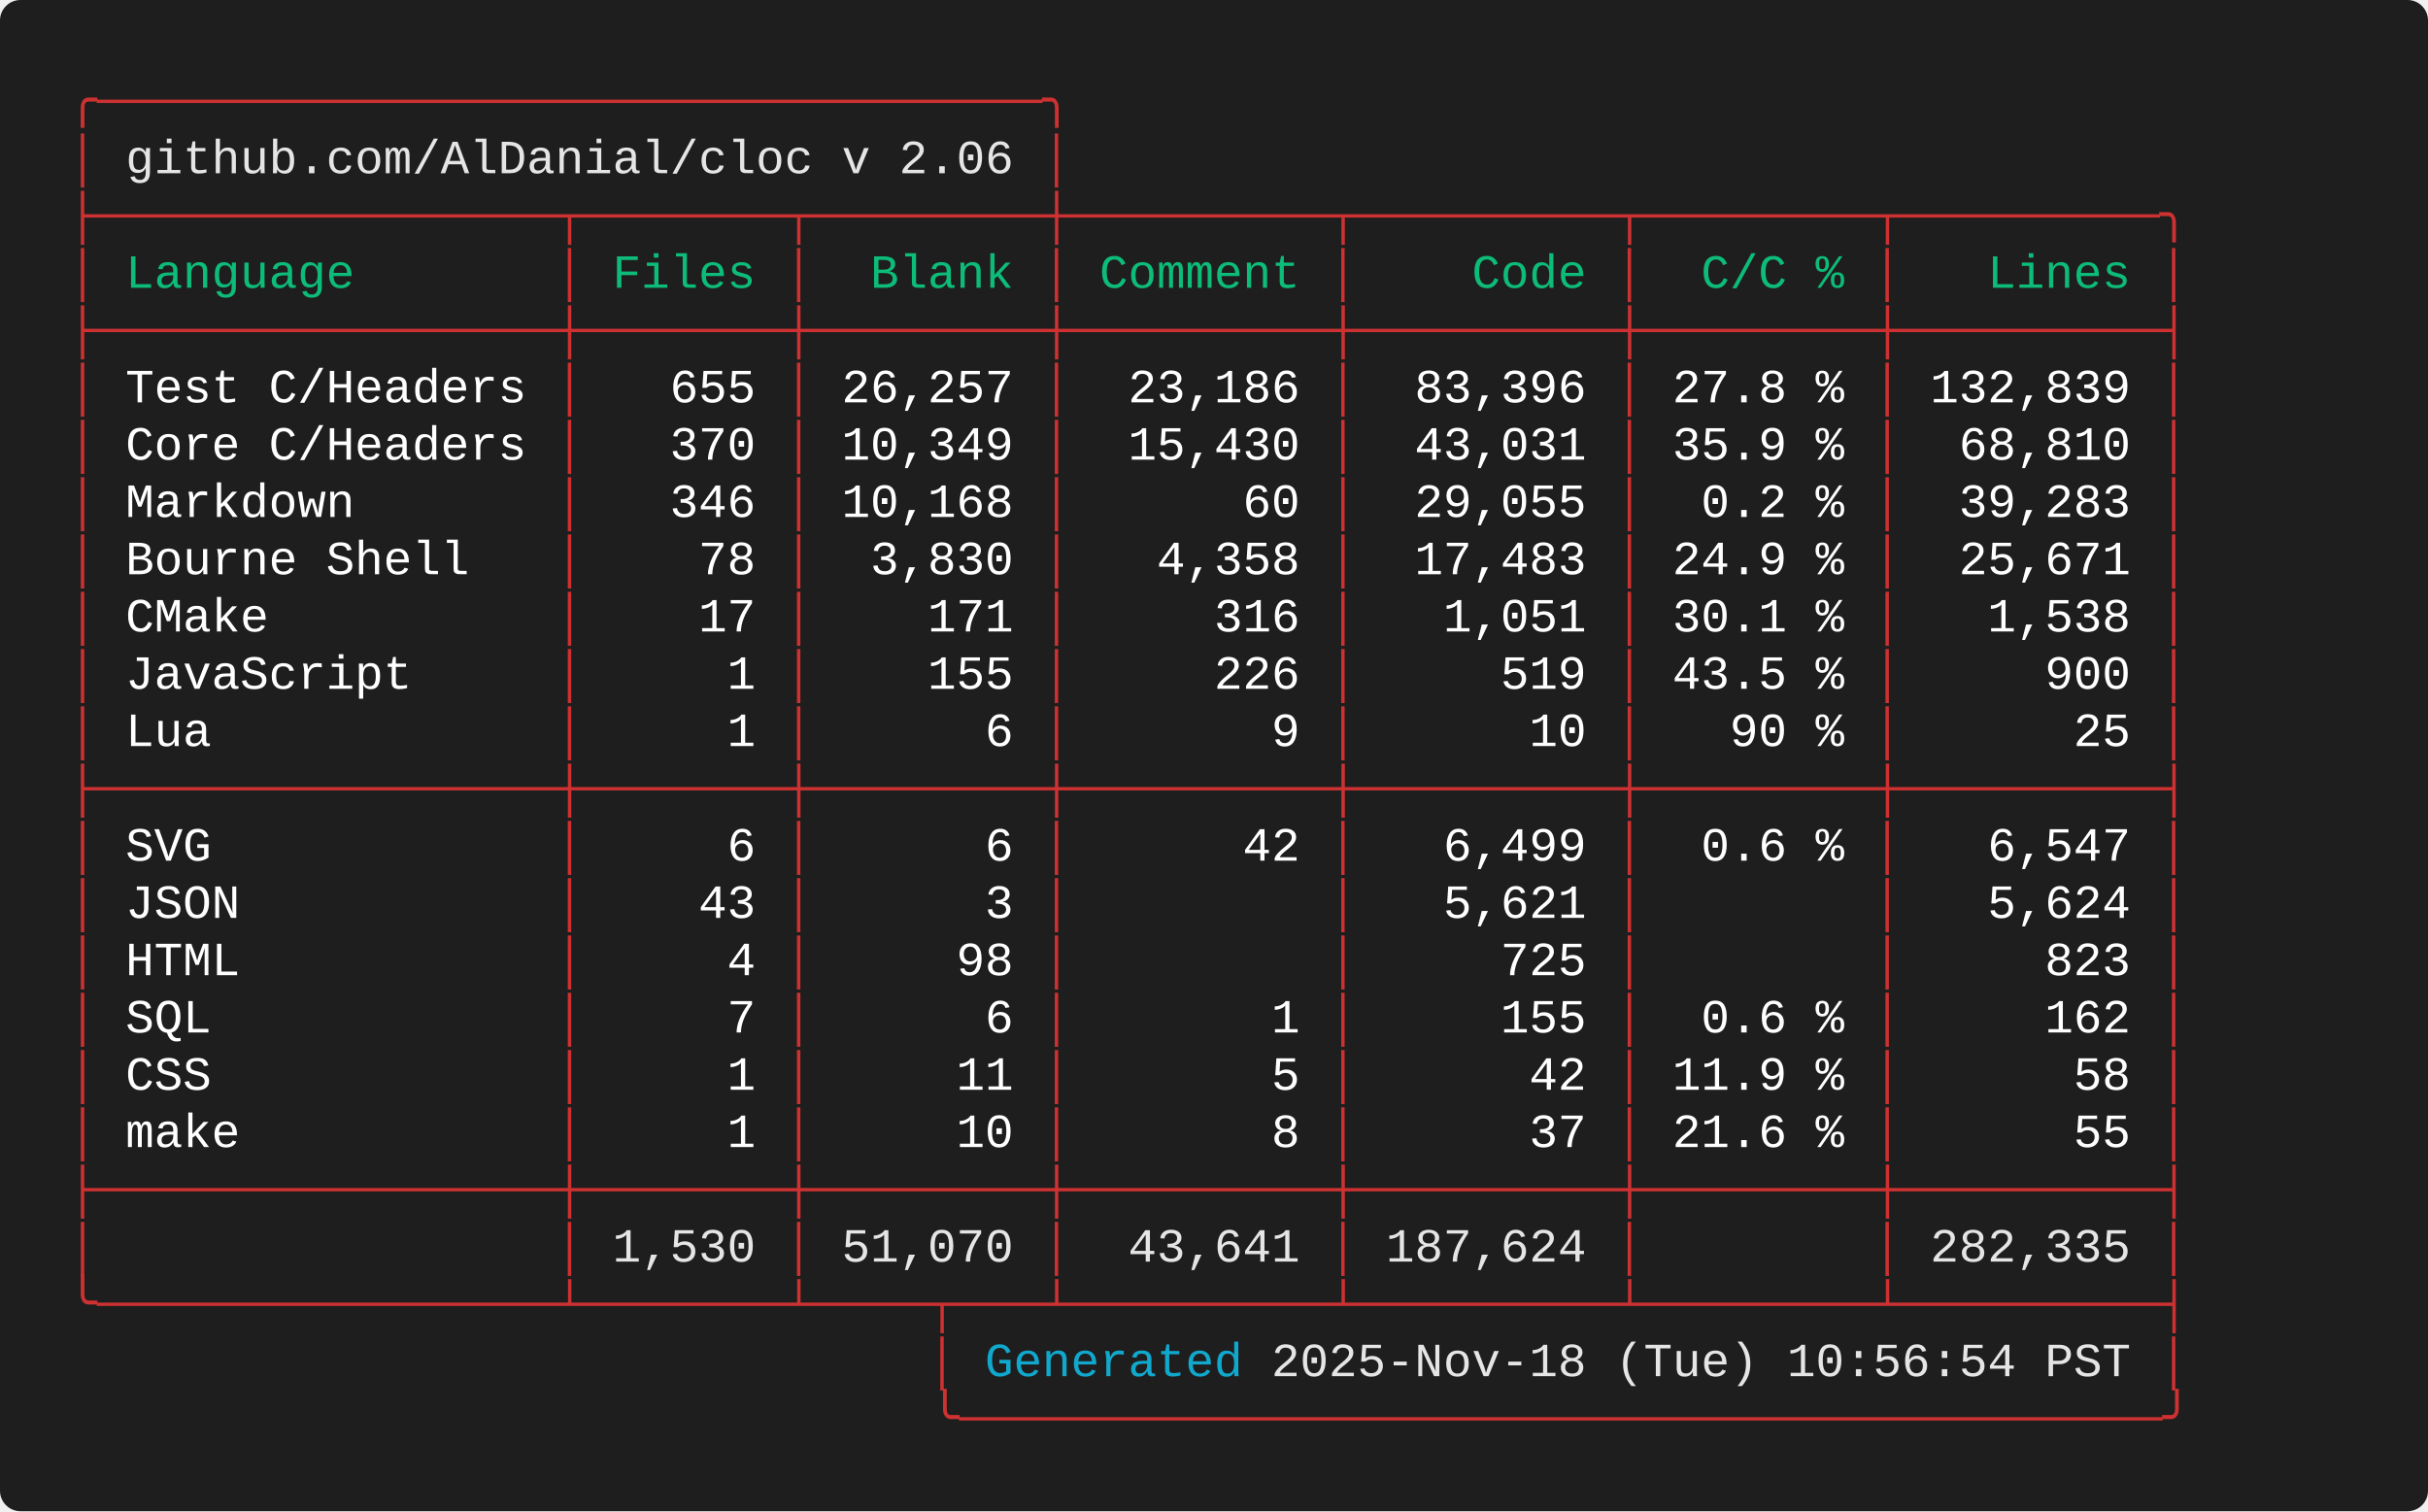
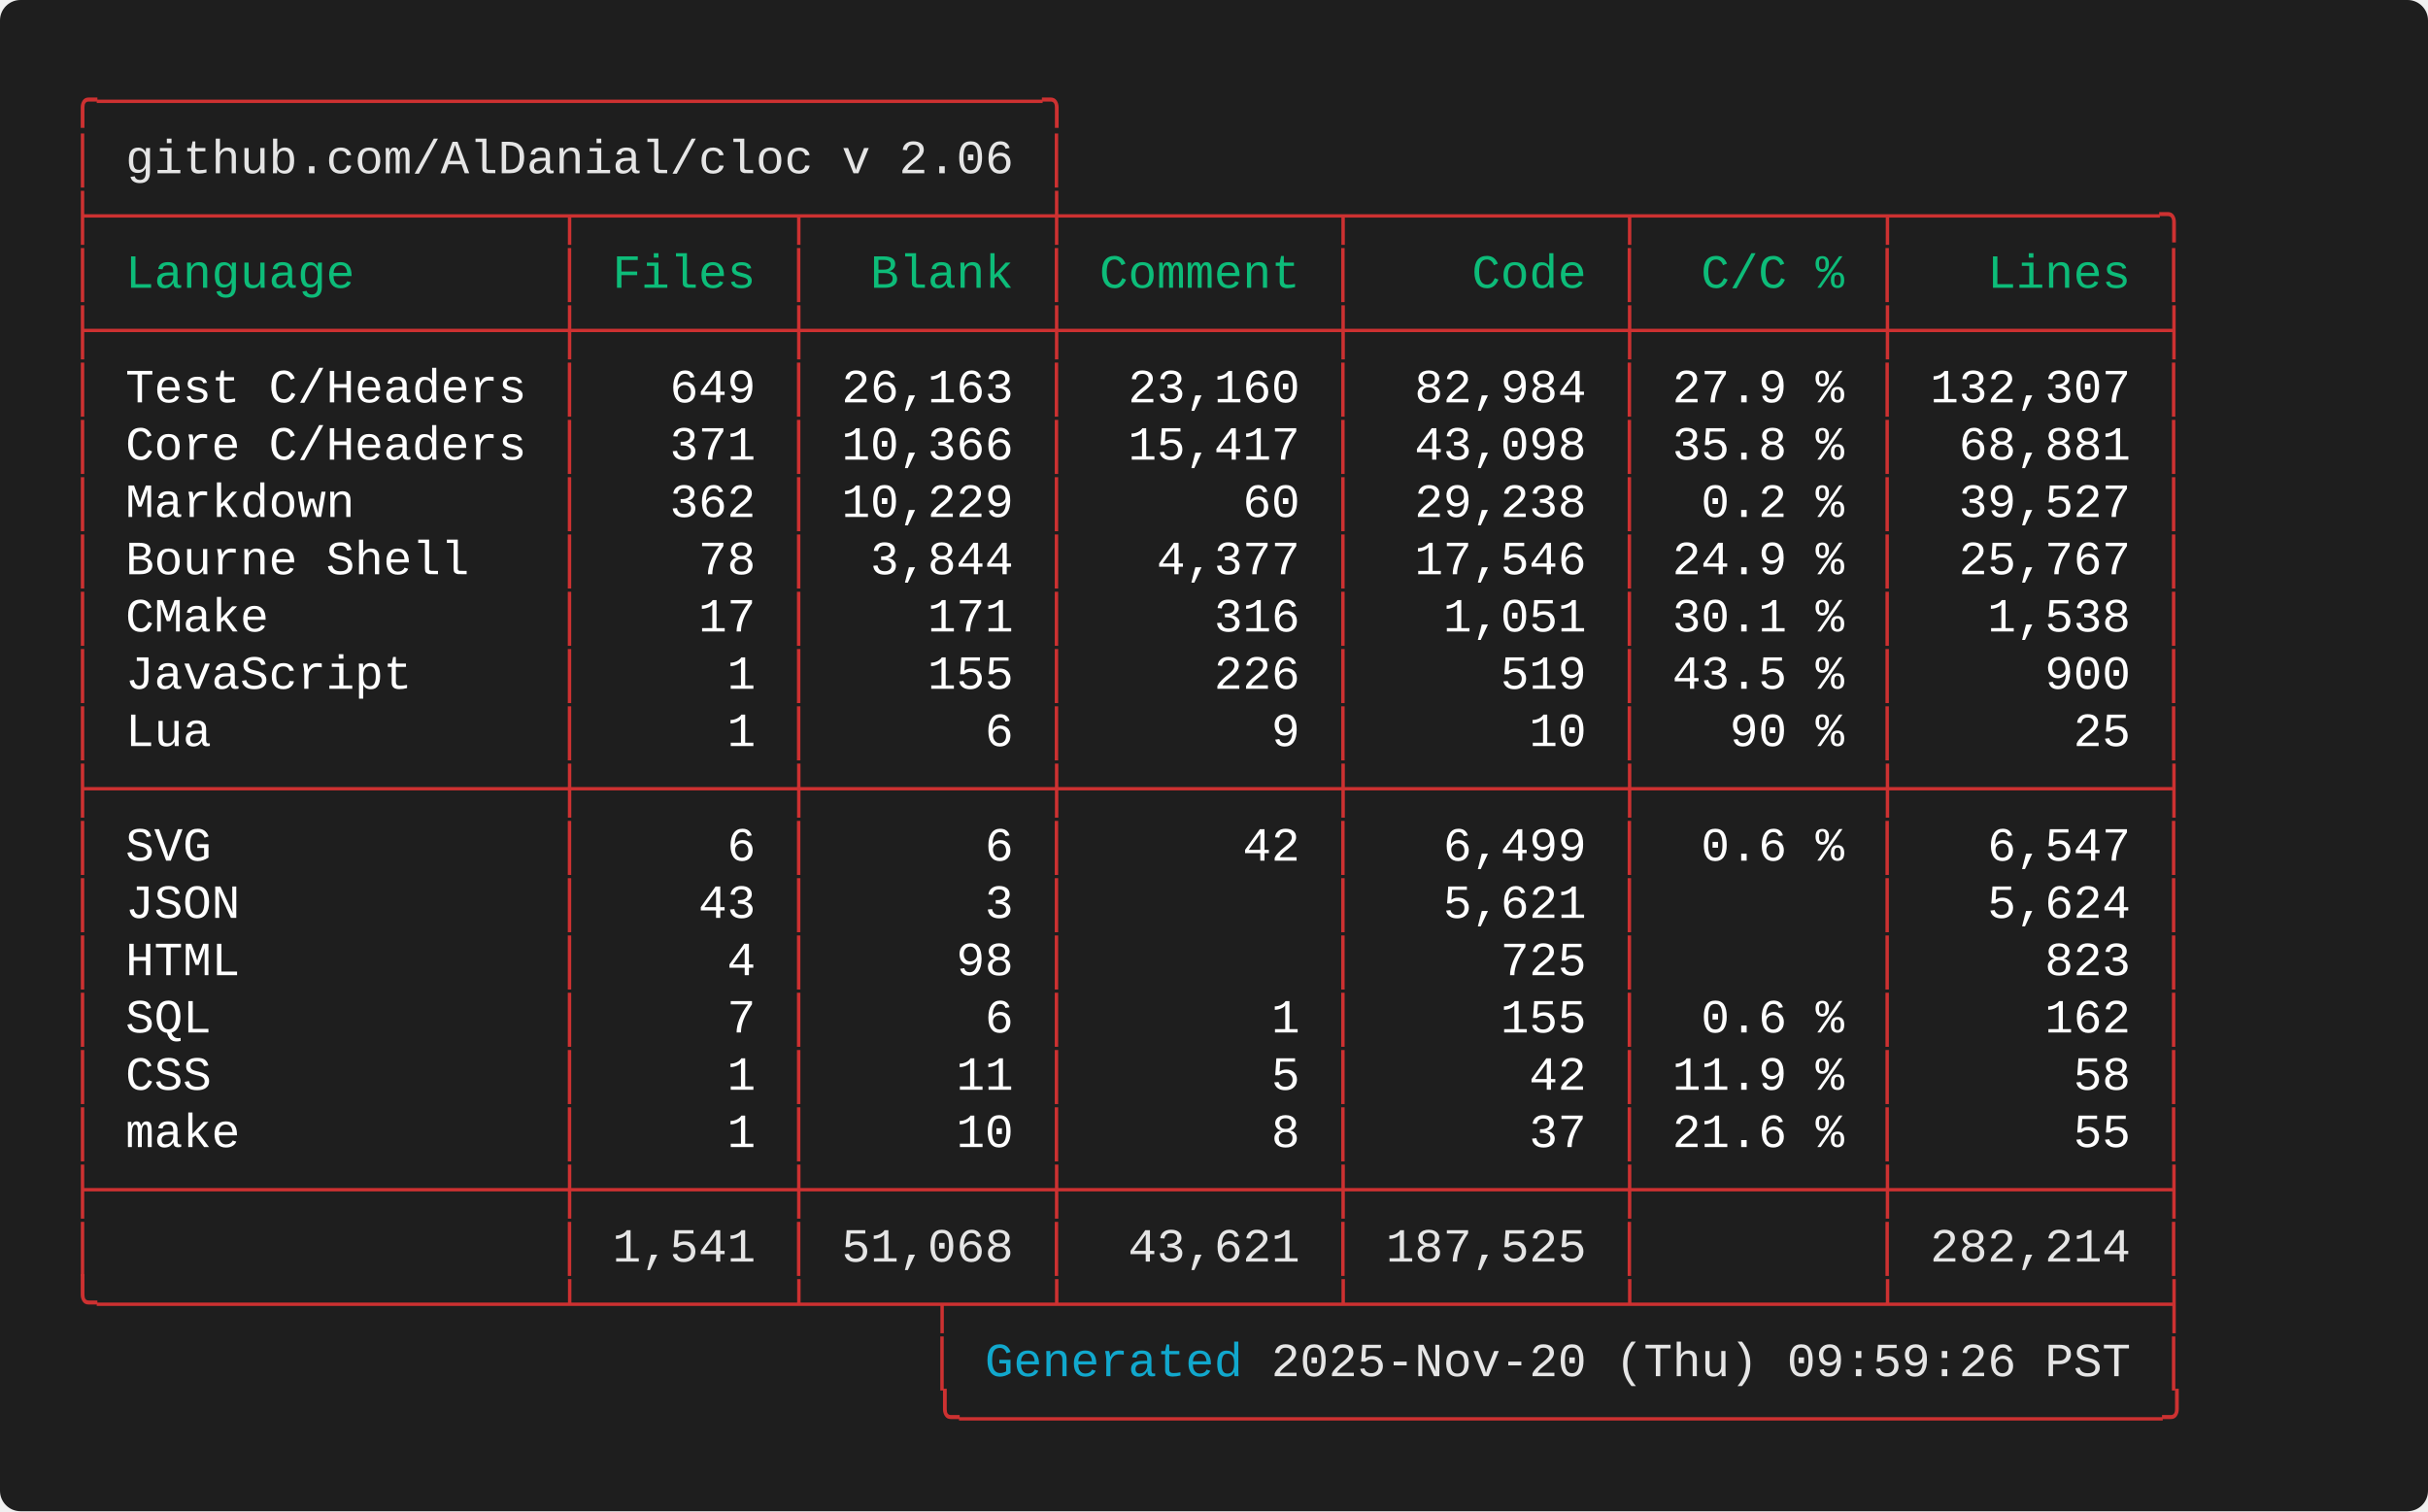
<svg xmlns="http://www.w3.org/2000/svg" width="712.00" height="443.20" viewBox="0 0 712.00 443.20">
  <defs>
    <style type="text/css">.terminal-text { font-family: 'Consolas', 'Consolas', 'Monaco', 'Courier New', monospace; }</style>
  </defs>
  <rect width="100%" height="100%" fill="#1e1e1e" rx="6" />
  <text x="20.00" y="34.00" font-size="14" class="terminal-text" xml:space="preserve" textLength="294.00" lengthAdjust="spacingAndGlyphs" fill="#cd3131">╭─────────────────────────────────╮</text>
  <text x="20.00" y="50.80" font-size="14" class="terminal-text" xml:space="preserve" textLength="16.80" lengthAdjust="spacingAndGlyphs" fill="#cd3131">│ </text>
  <text x="36.80" y="50.80" font-size="14" class="terminal-text" xml:space="preserve" textLength="260.40" lengthAdjust="spacingAndGlyphs" fill="#e5e5e5">github.com/AlDanial/cloc v 2.06</text>
  <text x="297.20" y="50.80" font-size="14" class="terminal-text" xml:space="preserve" textLength="8.40" lengthAdjust="spacingAndGlyphs" fill="#ffffff"> </text>
  <text x="305.60" y="50.80" font-size="14" class="terminal-text" xml:space="preserve" textLength="8.40" lengthAdjust="spacingAndGlyphs" fill="#cd3131">│</text>
  <text x="20.00" y="67.60" font-size="14" class="terminal-text" xml:space="preserve" textLength="621.60" lengthAdjust="spacingAndGlyphs" fill="#cd3131">├────────────────┬───────┬────────┼─────────┬─────────┬────────┬─────────╮</text>
  <text x="20.00" y="84.40" font-size="14" class="terminal-text" xml:space="preserve" textLength="8.40" lengthAdjust="spacingAndGlyphs" fill="#cd3131">│</text>
  <text x="28.40" y="84.40" font-size="14" class="terminal-text" xml:space="preserve" textLength="134.40" lengthAdjust="spacingAndGlyphs" fill="#0dbc79"> Language       </text>
  <text x="162.80" y="84.40" font-size="14" class="terminal-text" xml:space="preserve" textLength="8.40" lengthAdjust="spacingAndGlyphs" fill="#cd3131">│</text>
  <text x="171.20" y="84.40" font-size="14" class="terminal-text" xml:space="preserve" textLength="58.80" lengthAdjust="spacingAndGlyphs" fill="#0dbc79"> Files </text>
  <text x="230.00" y="84.40" font-size="14" class="terminal-text" xml:space="preserve" textLength="8.40" lengthAdjust="spacingAndGlyphs" fill="#cd3131">│</text>
  <text x="238.40" y="84.40" font-size="14" class="terminal-text" xml:space="preserve" textLength="67.20" lengthAdjust="spacingAndGlyphs" fill="#0dbc79">  Blank </text>
  <text x="305.60" y="84.40" font-size="14" class="terminal-text" xml:space="preserve" textLength="8.40" lengthAdjust="spacingAndGlyphs" fill="#cd3131">│</text>
  <text x="314.00" y="84.40" font-size="14" class="terminal-text" xml:space="preserve" textLength="75.60" lengthAdjust="spacingAndGlyphs" fill="#0dbc79"> Comment </text>
  <text x="389.60" y="84.40" font-size="14" class="terminal-text" xml:space="preserve" textLength="8.40" lengthAdjust="spacingAndGlyphs" fill="#cd3131">│</text>
  <text x="398.00" y="84.40" font-size="14" class="terminal-text" xml:space="preserve" textLength="75.60" lengthAdjust="spacingAndGlyphs" fill="#0dbc79">    Code </text>
  <text x="473.60" y="84.40" font-size="14" class="terminal-text" xml:space="preserve" textLength="8.40" lengthAdjust="spacingAndGlyphs" fill="#cd3131">│</text>
  <text x="482.00" y="84.40" font-size="14" class="terminal-text" xml:space="preserve" textLength="67.20" lengthAdjust="spacingAndGlyphs" fill="#0dbc79">  C/C % </text>
  <text x="549.20" y="84.40" font-size="14" class="terminal-text" xml:space="preserve" textLength="8.40" lengthAdjust="spacingAndGlyphs" fill="#cd3131">│</text>
  <text x="557.60" y="84.40" font-size="14" class="terminal-text" xml:space="preserve" textLength="75.60" lengthAdjust="spacingAndGlyphs" fill="#0dbc79">   Lines </text>
  <text x="633.20" y="84.40" font-size="14" class="terminal-text" xml:space="preserve" textLength="8.40" lengthAdjust="spacingAndGlyphs" fill="#cd3131">│</text>
  <text x="20.00" y="101.20" font-size="14" class="terminal-text" xml:space="preserve" textLength="621.60" lengthAdjust="spacingAndGlyphs" fill="#cd3131">├────────────────┼───────┼────────┼─────────┼─────────┼────────┼─────────┤</text>
  <text x="20.00" y="118.00" font-size="14" class="terminal-text" xml:space="preserve" textLength="8.40" lengthAdjust="spacingAndGlyphs" fill="#cd3131">│</text>
  <text x="28.40" y="118.00" font-size="14" class="terminal-text" xml:space="preserve" textLength="134.40" lengthAdjust="spacingAndGlyphs" fill="#ffffff"> Test C/Headers </text>
  <text x="162.80" y="118.00" font-size="14" class="terminal-text" xml:space="preserve" textLength="8.40" lengthAdjust="spacingAndGlyphs" fill="#cd3131">│</text>
-   <text x="171.20" y="118.00" font-size="14" class="terminal-text" xml:space="preserve" textLength="58.80" lengthAdjust="spacingAndGlyphs" fill="#ffffff">   655 </text>
+   <text x="171.20" y="118.00" font-size="14" class="terminal-text" xml:space="preserve" textLength="58.80" lengthAdjust="spacingAndGlyphs" fill="#ffffff">   649 </text>
  <text x="230.00" y="118.00" font-size="14" class="terminal-text" xml:space="preserve" textLength="8.40" lengthAdjust="spacingAndGlyphs" fill="#cd3131">│</text>
-   <text x="238.40" y="118.00" font-size="14" class="terminal-text" xml:space="preserve" textLength="67.20" lengthAdjust="spacingAndGlyphs" fill="#ffffff"> 26,257 </text>
+   <text x="238.40" y="118.00" font-size="14" class="terminal-text" xml:space="preserve" textLength="67.20" lengthAdjust="spacingAndGlyphs" fill="#ffffff"> 26,163 </text>
  <text x="305.60" y="118.00" font-size="14" class="terminal-text" xml:space="preserve" textLength="8.40" lengthAdjust="spacingAndGlyphs" fill="#cd3131">│</text>
-   <text x="314.00" y="118.00" font-size="14" class="terminal-text" xml:space="preserve" textLength="75.60" lengthAdjust="spacingAndGlyphs" fill="#ffffff">  23,186 </text>
+   <text x="314.00" y="118.00" font-size="14" class="terminal-text" xml:space="preserve" textLength="75.60" lengthAdjust="spacingAndGlyphs" fill="#ffffff">  23,160 </text>
  <text x="389.60" y="118.00" font-size="14" class="terminal-text" xml:space="preserve" textLength="8.40" lengthAdjust="spacingAndGlyphs" fill="#cd3131">│</text>
-   <text x="398.00" y="118.00" font-size="14" class="terminal-text" xml:space="preserve" textLength="75.60" lengthAdjust="spacingAndGlyphs" fill="#ffffff">  83,396 </text>
+   <text x="398.00" y="118.00" font-size="14" class="terminal-text" xml:space="preserve" textLength="75.60" lengthAdjust="spacingAndGlyphs" fill="#ffffff">  82,984 </text>
  <text x="473.60" y="118.00" font-size="14" class="terminal-text" xml:space="preserve" textLength="8.40" lengthAdjust="spacingAndGlyphs" fill="#cd3131">│</text>
-   <text x="482.00" y="118.00" font-size="14" class="terminal-text" xml:space="preserve" textLength="67.20" lengthAdjust="spacingAndGlyphs" fill="#ffffff"> 27.8 % </text>
+   <text x="482.00" y="118.00" font-size="14" class="terminal-text" xml:space="preserve" textLength="67.20" lengthAdjust="spacingAndGlyphs" fill="#ffffff"> 27.9 % </text>
  <text x="549.20" y="118.00" font-size="14" class="terminal-text" xml:space="preserve" textLength="8.40" lengthAdjust="spacingAndGlyphs" fill="#cd3131">│</text>
-   <text x="557.60" y="118.00" font-size="14" class="terminal-text" xml:space="preserve" textLength="75.60" lengthAdjust="spacingAndGlyphs" fill="#ffffff"> 132,839 </text>
+   <text x="557.60" y="118.00" font-size="14" class="terminal-text" xml:space="preserve" textLength="75.60" lengthAdjust="spacingAndGlyphs" fill="#ffffff"> 132,307 </text>
  <text x="633.20" y="118.00" font-size="14" class="terminal-text" xml:space="preserve" textLength="8.40" lengthAdjust="spacingAndGlyphs" fill="#cd3131">│</text>
  <text x="20.00" y="134.80" font-size="14" class="terminal-text" xml:space="preserve" textLength="8.40" lengthAdjust="spacingAndGlyphs" fill="#cd3131">│</text>
  <text x="28.40" y="134.80" font-size="14" class="terminal-text" xml:space="preserve" textLength="134.40" lengthAdjust="spacingAndGlyphs" fill="#ffffff"> Core C/Headers </text>
  <text x="162.80" y="134.80" font-size="14" class="terminal-text" xml:space="preserve" textLength="8.40" lengthAdjust="spacingAndGlyphs" fill="#cd3131">│</text>
-   <text x="171.20" y="134.80" font-size="14" class="terminal-text" xml:space="preserve" textLength="58.80" lengthAdjust="spacingAndGlyphs" fill="#ffffff">   370 </text>
+   <text x="171.20" y="134.80" font-size="14" class="terminal-text" xml:space="preserve" textLength="58.80" lengthAdjust="spacingAndGlyphs" fill="#ffffff">   371 </text>
  <text x="230.00" y="134.80" font-size="14" class="terminal-text" xml:space="preserve" textLength="8.40" lengthAdjust="spacingAndGlyphs" fill="#cd3131">│</text>
-   <text x="238.40" y="134.80" font-size="14" class="terminal-text" xml:space="preserve" textLength="67.20" lengthAdjust="spacingAndGlyphs" fill="#ffffff"> 10,349 </text>
+   <text x="238.40" y="134.80" font-size="14" class="terminal-text" xml:space="preserve" textLength="67.20" lengthAdjust="spacingAndGlyphs" fill="#ffffff"> 10,366 </text>
  <text x="305.60" y="134.80" font-size="14" class="terminal-text" xml:space="preserve" textLength="8.40" lengthAdjust="spacingAndGlyphs" fill="#cd3131">│</text>
-   <text x="314.00" y="134.80" font-size="14" class="terminal-text" xml:space="preserve" textLength="75.60" lengthAdjust="spacingAndGlyphs" fill="#ffffff">  15,430 </text>
+   <text x="314.00" y="134.80" font-size="14" class="terminal-text" xml:space="preserve" textLength="75.60" lengthAdjust="spacingAndGlyphs" fill="#ffffff">  15,417 </text>
  <text x="389.60" y="134.80" font-size="14" class="terminal-text" xml:space="preserve" textLength="8.40" lengthAdjust="spacingAndGlyphs" fill="#cd3131">│</text>
-   <text x="398.00" y="134.80" font-size="14" class="terminal-text" xml:space="preserve" textLength="75.60" lengthAdjust="spacingAndGlyphs" fill="#ffffff">  43,031 </text>
+   <text x="398.00" y="134.80" font-size="14" class="terminal-text" xml:space="preserve" textLength="75.60" lengthAdjust="spacingAndGlyphs" fill="#ffffff">  43,098 </text>
  <text x="473.60" y="134.80" font-size="14" class="terminal-text" xml:space="preserve" textLength="8.40" lengthAdjust="spacingAndGlyphs" fill="#cd3131">│</text>
-   <text x="482.00" y="134.80" font-size="14" class="terminal-text" xml:space="preserve" textLength="67.20" lengthAdjust="spacingAndGlyphs" fill="#ffffff"> 35.9 % </text>
+   <text x="482.00" y="134.80" font-size="14" class="terminal-text" xml:space="preserve" textLength="67.20" lengthAdjust="spacingAndGlyphs" fill="#ffffff"> 35.8 % </text>
  <text x="549.20" y="134.80" font-size="14" class="terminal-text" xml:space="preserve" textLength="8.40" lengthAdjust="spacingAndGlyphs" fill="#cd3131">│</text>
-   <text x="557.60" y="134.80" font-size="14" class="terminal-text" xml:space="preserve" textLength="75.60" lengthAdjust="spacingAndGlyphs" fill="#ffffff">  68,810 </text>
+   <text x="557.60" y="134.80" font-size="14" class="terminal-text" xml:space="preserve" textLength="75.60" lengthAdjust="spacingAndGlyphs" fill="#ffffff">  68,881 </text>
  <text x="633.20" y="134.80" font-size="14" class="terminal-text" xml:space="preserve" textLength="8.40" lengthAdjust="spacingAndGlyphs" fill="#cd3131">│</text>
  <text x="20.00" y="151.60" font-size="14" class="terminal-text" xml:space="preserve" textLength="8.40" lengthAdjust="spacingAndGlyphs" fill="#cd3131">│</text>
  <text x="28.40" y="151.60" font-size="14" class="terminal-text" xml:space="preserve" textLength="134.40" lengthAdjust="spacingAndGlyphs" fill="#ffffff"> Markdown       </text>
  <text x="162.80" y="151.60" font-size="14" class="terminal-text" xml:space="preserve" textLength="8.40" lengthAdjust="spacingAndGlyphs" fill="#cd3131">│</text>
-   <text x="171.20" y="151.60" font-size="14" class="terminal-text" xml:space="preserve" textLength="58.80" lengthAdjust="spacingAndGlyphs" fill="#ffffff">   346 </text>
+   <text x="171.20" y="151.60" font-size="14" class="terminal-text" xml:space="preserve" textLength="58.80" lengthAdjust="spacingAndGlyphs" fill="#ffffff">   362 </text>
  <text x="230.00" y="151.60" font-size="14" class="terminal-text" xml:space="preserve" textLength="8.40" lengthAdjust="spacingAndGlyphs" fill="#cd3131">│</text>
-   <text x="238.40" y="151.60" font-size="14" class="terminal-text" xml:space="preserve" textLength="67.20" lengthAdjust="spacingAndGlyphs" fill="#ffffff"> 10,168 </text>
+   <text x="238.40" y="151.60" font-size="14" class="terminal-text" xml:space="preserve" textLength="67.20" lengthAdjust="spacingAndGlyphs" fill="#ffffff"> 10,229 </text>
  <text x="305.60" y="151.60" font-size="14" class="terminal-text" xml:space="preserve" textLength="8.40" lengthAdjust="spacingAndGlyphs" fill="#cd3131">│</text>
  <text x="314.00" y="151.60" font-size="14" class="terminal-text" xml:space="preserve" textLength="75.60" lengthAdjust="spacingAndGlyphs" fill="#ffffff">      60 </text>
  <text x="389.60" y="151.60" font-size="14" class="terminal-text" xml:space="preserve" textLength="8.40" lengthAdjust="spacingAndGlyphs" fill="#cd3131">│</text>
-   <text x="398.00" y="151.60" font-size="14" class="terminal-text" xml:space="preserve" textLength="75.60" lengthAdjust="spacingAndGlyphs" fill="#ffffff">  29,055 </text>
+   <text x="398.00" y="151.60" font-size="14" class="terminal-text" xml:space="preserve" textLength="75.60" lengthAdjust="spacingAndGlyphs" fill="#ffffff">  29,238 </text>
  <text x="473.60" y="151.60" font-size="14" class="terminal-text" xml:space="preserve" textLength="8.40" lengthAdjust="spacingAndGlyphs" fill="#cd3131">│</text>
  <text x="482.00" y="151.60" font-size="14" class="terminal-text" xml:space="preserve" textLength="67.20" lengthAdjust="spacingAndGlyphs" fill="#ffffff">  0.2 % </text>
  <text x="549.20" y="151.60" font-size="14" class="terminal-text" xml:space="preserve" textLength="8.40" lengthAdjust="spacingAndGlyphs" fill="#cd3131">│</text>
-   <text x="557.60" y="151.60" font-size="14" class="terminal-text" xml:space="preserve" textLength="75.60" lengthAdjust="spacingAndGlyphs" fill="#ffffff">  39,283 </text>
+   <text x="557.60" y="151.60" font-size="14" class="terminal-text" xml:space="preserve" textLength="75.60" lengthAdjust="spacingAndGlyphs" fill="#ffffff">  39,527 </text>
  <text x="633.20" y="151.60" font-size="14" class="terminal-text" xml:space="preserve" textLength="8.40" lengthAdjust="spacingAndGlyphs" fill="#cd3131">│</text>
  <text x="20.00" y="168.40" font-size="14" class="terminal-text" xml:space="preserve" textLength="8.40" lengthAdjust="spacingAndGlyphs" fill="#cd3131">│</text>
  <text x="28.40" y="168.40" font-size="14" class="terminal-text" xml:space="preserve" textLength="134.40" lengthAdjust="spacingAndGlyphs" fill="#ffffff"> Bourne Shell   </text>
  <text x="162.80" y="168.40" font-size="14" class="terminal-text" xml:space="preserve" textLength="8.40" lengthAdjust="spacingAndGlyphs" fill="#cd3131">│</text>
  <text x="171.20" y="168.40" font-size="14" class="terminal-text" xml:space="preserve" textLength="58.80" lengthAdjust="spacingAndGlyphs" fill="#ffffff">    78 </text>
  <text x="230.00" y="168.40" font-size="14" class="terminal-text" xml:space="preserve" textLength="8.40" lengthAdjust="spacingAndGlyphs" fill="#cd3131">│</text>
-   <text x="238.40" y="168.40" font-size="14" class="terminal-text" xml:space="preserve" textLength="67.20" lengthAdjust="spacingAndGlyphs" fill="#ffffff">  3,830 </text>
+   <text x="238.40" y="168.40" font-size="14" class="terminal-text" xml:space="preserve" textLength="67.20" lengthAdjust="spacingAndGlyphs" fill="#ffffff">  3,844 </text>
  <text x="305.60" y="168.40" font-size="14" class="terminal-text" xml:space="preserve" textLength="8.40" lengthAdjust="spacingAndGlyphs" fill="#cd3131">│</text>
-   <text x="314.00" y="168.40" font-size="14" class="terminal-text" xml:space="preserve" textLength="75.60" lengthAdjust="spacingAndGlyphs" fill="#ffffff">   4,358 </text>
+   <text x="314.00" y="168.40" font-size="14" class="terminal-text" xml:space="preserve" textLength="75.60" lengthAdjust="spacingAndGlyphs" fill="#ffffff">   4,377 </text>
  <text x="389.60" y="168.40" font-size="14" class="terminal-text" xml:space="preserve" textLength="8.40" lengthAdjust="spacingAndGlyphs" fill="#cd3131">│</text>
-   <text x="398.00" y="168.40" font-size="14" class="terminal-text" xml:space="preserve" textLength="75.60" lengthAdjust="spacingAndGlyphs" fill="#ffffff">  17,483 </text>
+   <text x="398.00" y="168.40" font-size="14" class="terminal-text" xml:space="preserve" textLength="75.60" lengthAdjust="spacingAndGlyphs" fill="#ffffff">  17,546 </text>
  <text x="473.60" y="168.40" font-size="14" class="terminal-text" xml:space="preserve" textLength="8.40" lengthAdjust="spacingAndGlyphs" fill="#cd3131">│</text>
  <text x="482.00" y="168.40" font-size="14" class="terminal-text" xml:space="preserve" textLength="67.20" lengthAdjust="spacingAndGlyphs" fill="#ffffff"> 24.9 % </text>
  <text x="549.20" y="168.40" font-size="14" class="terminal-text" xml:space="preserve" textLength="8.40" lengthAdjust="spacingAndGlyphs" fill="#cd3131">│</text>
-   <text x="557.60" y="168.40" font-size="14" class="terminal-text" xml:space="preserve" textLength="75.60" lengthAdjust="spacingAndGlyphs" fill="#ffffff">  25,671 </text>
+   <text x="557.60" y="168.40" font-size="14" class="terminal-text" xml:space="preserve" textLength="75.60" lengthAdjust="spacingAndGlyphs" fill="#ffffff">  25,767 </text>
  <text x="633.20" y="168.40" font-size="14" class="terminal-text" xml:space="preserve" textLength="8.40" lengthAdjust="spacingAndGlyphs" fill="#cd3131">│</text>
  <text x="20.00" y="185.20" font-size="14" class="terminal-text" xml:space="preserve" textLength="8.40" lengthAdjust="spacingAndGlyphs" fill="#cd3131">│</text>
  <text x="28.40" y="185.20" font-size="14" class="terminal-text" xml:space="preserve" textLength="134.40" lengthAdjust="spacingAndGlyphs" fill="#ffffff"> CMake          </text>
  <text x="162.80" y="185.20" font-size="14" class="terminal-text" xml:space="preserve" textLength="8.40" lengthAdjust="spacingAndGlyphs" fill="#cd3131">│</text>
  <text x="171.20" y="185.20" font-size="14" class="terminal-text" xml:space="preserve" textLength="58.80" lengthAdjust="spacingAndGlyphs" fill="#ffffff">    17 </text>
  <text x="230.00" y="185.20" font-size="14" class="terminal-text" xml:space="preserve" textLength="8.40" lengthAdjust="spacingAndGlyphs" fill="#cd3131">│</text>
  <text x="238.40" y="185.20" font-size="14" class="terminal-text" xml:space="preserve" textLength="67.20" lengthAdjust="spacingAndGlyphs" fill="#ffffff">    171 </text>
  <text x="305.60" y="185.20" font-size="14" class="terminal-text" xml:space="preserve" textLength="8.40" lengthAdjust="spacingAndGlyphs" fill="#cd3131">│</text>
  <text x="314.00" y="185.20" font-size="14" class="terminal-text" xml:space="preserve" textLength="75.60" lengthAdjust="spacingAndGlyphs" fill="#ffffff">     316 </text>
  <text x="389.60" y="185.20" font-size="14" class="terminal-text" xml:space="preserve" textLength="8.40" lengthAdjust="spacingAndGlyphs" fill="#cd3131">│</text>
  <text x="398.00" y="185.20" font-size="14" class="terminal-text" xml:space="preserve" textLength="75.60" lengthAdjust="spacingAndGlyphs" fill="#ffffff">   1,051 </text>
  <text x="473.60" y="185.20" font-size="14" class="terminal-text" xml:space="preserve" textLength="8.40" lengthAdjust="spacingAndGlyphs" fill="#cd3131">│</text>
  <text x="482.00" y="185.20" font-size="14" class="terminal-text" xml:space="preserve" textLength="67.20" lengthAdjust="spacingAndGlyphs" fill="#ffffff"> 30.1 % </text>
  <text x="549.20" y="185.20" font-size="14" class="terminal-text" xml:space="preserve" textLength="8.40" lengthAdjust="spacingAndGlyphs" fill="#cd3131">│</text>
  <text x="557.60" y="185.20" font-size="14" class="terminal-text" xml:space="preserve" textLength="75.60" lengthAdjust="spacingAndGlyphs" fill="#ffffff">   1,538 </text>
  <text x="633.20" y="185.20" font-size="14" class="terminal-text" xml:space="preserve" textLength="8.40" lengthAdjust="spacingAndGlyphs" fill="#cd3131">│</text>
  <text x="20.00" y="202.00" font-size="14" class="terminal-text" xml:space="preserve" textLength="8.40" lengthAdjust="spacingAndGlyphs" fill="#cd3131">│</text>
  <text x="28.40" y="202.00" font-size="14" class="terminal-text" xml:space="preserve" textLength="134.40" lengthAdjust="spacingAndGlyphs" fill="#ffffff"> JavaScript     </text>
  <text x="162.80" y="202.00" font-size="14" class="terminal-text" xml:space="preserve" textLength="8.40" lengthAdjust="spacingAndGlyphs" fill="#cd3131">│</text>
  <text x="171.20" y="202.00" font-size="14" class="terminal-text" xml:space="preserve" textLength="58.80" lengthAdjust="spacingAndGlyphs" fill="#ffffff">     1 </text>
  <text x="230.00" y="202.00" font-size="14" class="terminal-text" xml:space="preserve" textLength="8.40" lengthAdjust="spacingAndGlyphs" fill="#cd3131">│</text>
  <text x="238.40" y="202.00" font-size="14" class="terminal-text" xml:space="preserve" textLength="67.20" lengthAdjust="spacingAndGlyphs" fill="#ffffff">    155 </text>
  <text x="305.60" y="202.00" font-size="14" class="terminal-text" xml:space="preserve" textLength="8.40" lengthAdjust="spacingAndGlyphs" fill="#cd3131">│</text>
  <text x="314.00" y="202.00" font-size="14" class="terminal-text" xml:space="preserve" textLength="75.60" lengthAdjust="spacingAndGlyphs" fill="#ffffff">     226 </text>
  <text x="389.60" y="202.00" font-size="14" class="terminal-text" xml:space="preserve" textLength="8.40" lengthAdjust="spacingAndGlyphs" fill="#cd3131">│</text>
  <text x="398.00" y="202.00" font-size="14" class="terminal-text" xml:space="preserve" textLength="75.60" lengthAdjust="spacingAndGlyphs" fill="#ffffff">     519 </text>
  <text x="473.60" y="202.00" font-size="14" class="terminal-text" xml:space="preserve" textLength="8.40" lengthAdjust="spacingAndGlyphs" fill="#cd3131">│</text>
  <text x="482.00" y="202.00" font-size="14" class="terminal-text" xml:space="preserve" textLength="67.20" lengthAdjust="spacingAndGlyphs" fill="#ffffff"> 43.5 % </text>
  <text x="549.20" y="202.00" font-size="14" class="terminal-text" xml:space="preserve" textLength="8.40" lengthAdjust="spacingAndGlyphs" fill="#cd3131">│</text>
  <text x="557.60" y="202.00" font-size="14" class="terminal-text" xml:space="preserve" textLength="75.60" lengthAdjust="spacingAndGlyphs" fill="#ffffff">     900 </text>
  <text x="633.20" y="202.00" font-size="14" class="terminal-text" xml:space="preserve" textLength="8.40" lengthAdjust="spacingAndGlyphs" fill="#cd3131">│</text>
  <text x="20.00" y="218.80" font-size="14" class="terminal-text" xml:space="preserve" textLength="8.40" lengthAdjust="spacingAndGlyphs" fill="#cd3131">│</text>
  <text x="28.40" y="218.80" font-size="14" class="terminal-text" xml:space="preserve" textLength="134.40" lengthAdjust="spacingAndGlyphs" fill="#ffffff"> Lua            </text>
  <text x="162.80" y="218.80" font-size="14" class="terminal-text" xml:space="preserve" textLength="8.40" lengthAdjust="spacingAndGlyphs" fill="#cd3131">│</text>
  <text x="171.20" y="218.80" font-size="14" class="terminal-text" xml:space="preserve" textLength="58.80" lengthAdjust="spacingAndGlyphs" fill="#ffffff">     1 </text>
  <text x="230.00" y="218.80" font-size="14" class="terminal-text" xml:space="preserve" textLength="8.40" lengthAdjust="spacingAndGlyphs" fill="#cd3131">│</text>
  <text x="238.40" y="218.80" font-size="14" class="terminal-text" xml:space="preserve" textLength="67.20" lengthAdjust="spacingAndGlyphs" fill="#ffffff">      6 </text>
  <text x="305.60" y="218.80" font-size="14" class="terminal-text" xml:space="preserve" textLength="8.40" lengthAdjust="spacingAndGlyphs" fill="#cd3131">│</text>
  <text x="314.00" y="218.80" font-size="14" class="terminal-text" xml:space="preserve" textLength="75.60" lengthAdjust="spacingAndGlyphs" fill="#ffffff">       9 </text>
  <text x="389.60" y="218.80" font-size="14" class="terminal-text" xml:space="preserve" textLength="8.40" lengthAdjust="spacingAndGlyphs" fill="#cd3131">│</text>
  <text x="398.00" y="218.80" font-size="14" class="terminal-text" xml:space="preserve" textLength="75.60" lengthAdjust="spacingAndGlyphs" fill="#ffffff">      10 </text>
  <text x="473.60" y="218.80" font-size="14" class="terminal-text" xml:space="preserve" textLength="8.40" lengthAdjust="spacingAndGlyphs" fill="#cd3131">│</text>
  <text x="482.00" y="218.80" font-size="14" class="terminal-text" xml:space="preserve" textLength="67.20" lengthAdjust="spacingAndGlyphs" fill="#ffffff">   90 % </text>
  <text x="549.20" y="218.80" font-size="14" class="terminal-text" xml:space="preserve" textLength="8.40" lengthAdjust="spacingAndGlyphs" fill="#cd3131">│</text>
  <text x="557.60" y="218.80" font-size="14" class="terminal-text" xml:space="preserve" textLength="75.60" lengthAdjust="spacingAndGlyphs" fill="#ffffff">      25 </text>
  <text x="633.20" y="218.80" font-size="14" class="terminal-text" xml:space="preserve" textLength="8.40" lengthAdjust="spacingAndGlyphs" fill="#cd3131">│</text>
  <text x="20.00" y="235.60" font-size="14" class="terminal-text" xml:space="preserve" textLength="621.60" lengthAdjust="spacingAndGlyphs" fill="#cd3131">├────────────────┼───────┼────────┼─────────┼─────────┼────────┼─────────┤</text>
  <text x="20.00" y="252.40" font-size="14" class="terminal-text" xml:space="preserve" textLength="8.40" lengthAdjust="spacingAndGlyphs" fill="#cd3131">│</text>
  <text x="28.40" y="252.40" font-size="14" class="terminal-text" xml:space="preserve" textLength="134.40" lengthAdjust="spacingAndGlyphs" fill="#ffffff"> SVG            </text>
  <text x="162.80" y="252.40" font-size="14" class="terminal-text" xml:space="preserve" textLength="8.40" lengthAdjust="spacingAndGlyphs" fill="#cd3131">│</text>
  <text x="171.20" y="252.40" font-size="14" class="terminal-text" xml:space="preserve" textLength="58.80" lengthAdjust="spacingAndGlyphs" fill="#ffffff">     6 </text>
  <text x="230.00" y="252.40" font-size="14" class="terminal-text" xml:space="preserve" textLength="8.40" lengthAdjust="spacingAndGlyphs" fill="#cd3131">│</text>
  <text x="238.40" y="252.40" font-size="14" class="terminal-text" xml:space="preserve" textLength="67.20" lengthAdjust="spacingAndGlyphs" fill="#ffffff">      6 </text>
  <text x="305.60" y="252.40" font-size="14" class="terminal-text" xml:space="preserve" textLength="8.40" lengthAdjust="spacingAndGlyphs" fill="#cd3131">│</text>
  <text x="314.00" y="252.40" font-size="14" class="terminal-text" xml:space="preserve" textLength="75.60" lengthAdjust="spacingAndGlyphs" fill="#ffffff">      42 </text>
  <text x="389.60" y="252.40" font-size="14" class="terminal-text" xml:space="preserve" textLength="8.40" lengthAdjust="spacingAndGlyphs" fill="#cd3131">│</text>
  <text x="398.00" y="252.40" font-size="14" class="terminal-text" xml:space="preserve" textLength="75.60" lengthAdjust="spacingAndGlyphs" fill="#ffffff">   6,499 </text>
  <text x="473.60" y="252.40" font-size="14" class="terminal-text" xml:space="preserve" textLength="8.40" lengthAdjust="spacingAndGlyphs" fill="#cd3131">│</text>
  <text x="482.00" y="252.40" font-size="14" class="terminal-text" xml:space="preserve" textLength="67.20" lengthAdjust="spacingAndGlyphs" fill="#ffffff">  0.6 % </text>
  <text x="549.20" y="252.40" font-size="14" class="terminal-text" xml:space="preserve" textLength="8.40" lengthAdjust="spacingAndGlyphs" fill="#cd3131">│</text>
  <text x="557.60" y="252.40" font-size="14" class="terminal-text" xml:space="preserve" textLength="75.60" lengthAdjust="spacingAndGlyphs" fill="#ffffff">   6,547 </text>
  <text x="633.20" y="252.40" font-size="14" class="terminal-text" xml:space="preserve" textLength="8.40" lengthAdjust="spacingAndGlyphs" fill="#cd3131">│</text>
  <text x="20.00" y="269.20" font-size="14" class="terminal-text" xml:space="preserve" textLength="8.40" lengthAdjust="spacingAndGlyphs" fill="#cd3131">│</text>
  <text x="28.40" y="269.20" font-size="14" class="terminal-text" xml:space="preserve" textLength="134.40" lengthAdjust="spacingAndGlyphs" fill="#ffffff"> JSON           </text>
  <text x="162.80" y="269.20" font-size="14" class="terminal-text" xml:space="preserve" textLength="8.40" lengthAdjust="spacingAndGlyphs" fill="#cd3131">│</text>
  <text x="171.20" y="269.20" font-size="14" class="terminal-text" xml:space="preserve" textLength="58.80" lengthAdjust="spacingAndGlyphs" fill="#ffffff">    43 </text>
  <text x="230.00" y="269.20" font-size="14" class="terminal-text" xml:space="preserve" textLength="8.40" lengthAdjust="spacingAndGlyphs" fill="#cd3131">│</text>
  <text x="238.40" y="269.20" font-size="14" class="terminal-text" xml:space="preserve" textLength="67.20" lengthAdjust="spacingAndGlyphs" fill="#ffffff">      3 </text>
  <text x="305.60" y="269.20" font-size="14" class="terminal-text" xml:space="preserve" textLength="8.40" lengthAdjust="spacingAndGlyphs" fill="#cd3131">│</text>
  <text x="314.00" y="269.20" font-size="14" class="terminal-text" xml:space="preserve" textLength="75.60" lengthAdjust="spacingAndGlyphs" fill="#ffffff">         </text>
  <text x="389.60" y="269.20" font-size="14" class="terminal-text" xml:space="preserve" textLength="8.40" lengthAdjust="spacingAndGlyphs" fill="#cd3131">│</text>
  <text x="398.00" y="269.20" font-size="14" class="terminal-text" xml:space="preserve" textLength="75.60" lengthAdjust="spacingAndGlyphs" fill="#ffffff">   5,621 </text>
  <text x="473.60" y="269.20" font-size="14" class="terminal-text" xml:space="preserve" textLength="8.40" lengthAdjust="spacingAndGlyphs" fill="#cd3131">│</text>
  <text x="482.00" y="269.20" font-size="14" class="terminal-text" xml:space="preserve" textLength="67.20" lengthAdjust="spacingAndGlyphs" fill="#ffffff">        </text>
  <text x="549.20" y="269.20" font-size="14" class="terminal-text" xml:space="preserve" textLength="8.40" lengthAdjust="spacingAndGlyphs" fill="#cd3131">│</text>
  <text x="557.60" y="269.20" font-size="14" class="terminal-text" xml:space="preserve" textLength="75.60" lengthAdjust="spacingAndGlyphs" fill="#ffffff">   5,624 </text>
  <text x="633.20" y="269.20" font-size="14" class="terminal-text" xml:space="preserve" textLength="8.40" lengthAdjust="spacingAndGlyphs" fill="#cd3131">│</text>
  <text x="20.00" y="286.00" font-size="14" class="terminal-text" xml:space="preserve" textLength="8.40" lengthAdjust="spacingAndGlyphs" fill="#cd3131">│</text>
  <text x="28.40" y="286.00" font-size="14" class="terminal-text" xml:space="preserve" textLength="134.40" lengthAdjust="spacingAndGlyphs" fill="#ffffff"> HTML           </text>
  <text x="162.80" y="286.00" font-size="14" class="terminal-text" xml:space="preserve" textLength="8.40" lengthAdjust="spacingAndGlyphs" fill="#cd3131">│</text>
  <text x="171.20" y="286.00" font-size="14" class="terminal-text" xml:space="preserve" textLength="58.80" lengthAdjust="spacingAndGlyphs" fill="#ffffff">     4 </text>
  <text x="230.00" y="286.00" font-size="14" class="terminal-text" xml:space="preserve" textLength="8.40" lengthAdjust="spacingAndGlyphs" fill="#cd3131">│</text>
  <text x="238.40" y="286.00" font-size="14" class="terminal-text" xml:space="preserve" textLength="67.20" lengthAdjust="spacingAndGlyphs" fill="#ffffff">     98 </text>
  <text x="305.60" y="286.00" font-size="14" class="terminal-text" xml:space="preserve" textLength="8.40" lengthAdjust="spacingAndGlyphs" fill="#cd3131">│</text>
  <text x="314.00" y="286.00" font-size="14" class="terminal-text" xml:space="preserve" textLength="75.60" lengthAdjust="spacingAndGlyphs" fill="#ffffff">         </text>
  <text x="389.60" y="286.00" font-size="14" class="terminal-text" xml:space="preserve" textLength="8.40" lengthAdjust="spacingAndGlyphs" fill="#cd3131">│</text>
  <text x="398.00" y="286.00" font-size="14" class="terminal-text" xml:space="preserve" textLength="75.60" lengthAdjust="spacingAndGlyphs" fill="#ffffff">     725 </text>
  <text x="473.60" y="286.00" font-size="14" class="terminal-text" xml:space="preserve" textLength="8.40" lengthAdjust="spacingAndGlyphs" fill="#cd3131">│</text>
  <text x="482.00" y="286.00" font-size="14" class="terminal-text" xml:space="preserve" textLength="67.20" lengthAdjust="spacingAndGlyphs" fill="#ffffff">        </text>
  <text x="549.20" y="286.00" font-size="14" class="terminal-text" xml:space="preserve" textLength="8.40" lengthAdjust="spacingAndGlyphs" fill="#cd3131">│</text>
  <text x="557.60" y="286.00" font-size="14" class="terminal-text" xml:space="preserve" textLength="75.60" lengthAdjust="spacingAndGlyphs" fill="#ffffff">     823 </text>
  <text x="633.20" y="286.00" font-size="14" class="terminal-text" xml:space="preserve" textLength="8.40" lengthAdjust="spacingAndGlyphs" fill="#cd3131">│</text>
  <text x="20.00" y="302.80" font-size="14" class="terminal-text" xml:space="preserve" textLength="8.40" lengthAdjust="spacingAndGlyphs" fill="#cd3131">│</text>
  <text x="28.40" y="302.80" font-size="14" class="terminal-text" xml:space="preserve" textLength="134.40" lengthAdjust="spacingAndGlyphs" fill="#ffffff"> SQL            </text>
  <text x="162.80" y="302.80" font-size="14" class="terminal-text" xml:space="preserve" textLength="8.40" lengthAdjust="spacingAndGlyphs" fill="#cd3131">│</text>
  <text x="171.20" y="302.80" font-size="14" class="terminal-text" xml:space="preserve" textLength="58.80" lengthAdjust="spacingAndGlyphs" fill="#ffffff">     7 </text>
  <text x="230.00" y="302.80" font-size="14" class="terminal-text" xml:space="preserve" textLength="8.40" lengthAdjust="spacingAndGlyphs" fill="#cd3131">│</text>
  <text x="238.40" y="302.80" font-size="14" class="terminal-text" xml:space="preserve" textLength="67.20" lengthAdjust="spacingAndGlyphs" fill="#ffffff">      6 </text>
  <text x="305.60" y="302.80" font-size="14" class="terminal-text" xml:space="preserve" textLength="8.40" lengthAdjust="spacingAndGlyphs" fill="#cd3131">│</text>
  <text x="314.00" y="302.80" font-size="14" class="terminal-text" xml:space="preserve" textLength="75.60" lengthAdjust="spacingAndGlyphs" fill="#ffffff">       1 </text>
  <text x="389.60" y="302.80" font-size="14" class="terminal-text" xml:space="preserve" textLength="8.40" lengthAdjust="spacingAndGlyphs" fill="#cd3131">│</text>
  <text x="398.00" y="302.80" font-size="14" class="terminal-text" xml:space="preserve" textLength="75.60" lengthAdjust="spacingAndGlyphs" fill="#ffffff">     155 </text>
  <text x="473.60" y="302.80" font-size="14" class="terminal-text" xml:space="preserve" textLength="8.40" lengthAdjust="spacingAndGlyphs" fill="#cd3131">│</text>
  <text x="482.00" y="302.80" font-size="14" class="terminal-text" xml:space="preserve" textLength="67.20" lengthAdjust="spacingAndGlyphs" fill="#ffffff">  0.6 % </text>
  <text x="549.20" y="302.80" font-size="14" class="terminal-text" xml:space="preserve" textLength="8.40" lengthAdjust="spacingAndGlyphs" fill="#cd3131">│</text>
  <text x="557.60" y="302.80" font-size="14" class="terminal-text" xml:space="preserve" textLength="75.60" lengthAdjust="spacingAndGlyphs" fill="#ffffff">     162 </text>
  <text x="633.20" y="302.80" font-size="14" class="terminal-text" xml:space="preserve" textLength="8.40" lengthAdjust="spacingAndGlyphs" fill="#cd3131">│</text>
  <text x="20.00" y="319.60" font-size="14" class="terminal-text" xml:space="preserve" textLength="8.40" lengthAdjust="spacingAndGlyphs" fill="#cd3131">│</text>
  <text x="28.40" y="319.60" font-size="14" class="terminal-text" xml:space="preserve" textLength="134.40" lengthAdjust="spacingAndGlyphs" fill="#ffffff"> CSS            </text>
  <text x="162.80" y="319.60" font-size="14" class="terminal-text" xml:space="preserve" textLength="8.40" lengthAdjust="spacingAndGlyphs" fill="#cd3131">│</text>
  <text x="171.20" y="319.60" font-size="14" class="terminal-text" xml:space="preserve" textLength="58.80" lengthAdjust="spacingAndGlyphs" fill="#ffffff">     1 </text>
  <text x="230.00" y="319.60" font-size="14" class="terminal-text" xml:space="preserve" textLength="8.40" lengthAdjust="spacingAndGlyphs" fill="#cd3131">│</text>
  <text x="238.40" y="319.60" font-size="14" class="terminal-text" xml:space="preserve" textLength="67.20" lengthAdjust="spacingAndGlyphs" fill="#ffffff">     11 </text>
  <text x="305.60" y="319.60" font-size="14" class="terminal-text" xml:space="preserve" textLength="8.40" lengthAdjust="spacingAndGlyphs" fill="#cd3131">│</text>
  <text x="314.00" y="319.60" font-size="14" class="terminal-text" xml:space="preserve" textLength="75.60" lengthAdjust="spacingAndGlyphs" fill="#ffffff">       5 </text>
  <text x="389.60" y="319.60" font-size="14" class="terminal-text" xml:space="preserve" textLength="8.40" lengthAdjust="spacingAndGlyphs" fill="#cd3131">│</text>
  <text x="398.00" y="319.60" font-size="14" class="terminal-text" xml:space="preserve" textLength="75.60" lengthAdjust="spacingAndGlyphs" fill="#ffffff">      42 </text>
  <text x="473.60" y="319.60" font-size="14" class="terminal-text" xml:space="preserve" textLength="8.40" lengthAdjust="spacingAndGlyphs" fill="#cd3131">│</text>
  <text x="482.00" y="319.60" font-size="14" class="terminal-text" xml:space="preserve" textLength="67.20" lengthAdjust="spacingAndGlyphs" fill="#ffffff"> 11.9 % </text>
  <text x="549.20" y="319.60" font-size="14" class="terminal-text" xml:space="preserve" textLength="8.40" lengthAdjust="spacingAndGlyphs" fill="#cd3131">│</text>
  <text x="557.60" y="319.60" font-size="14" class="terminal-text" xml:space="preserve" textLength="75.60" lengthAdjust="spacingAndGlyphs" fill="#ffffff">      58 </text>
  <text x="633.20" y="319.60" font-size="14" class="terminal-text" xml:space="preserve" textLength="8.40" lengthAdjust="spacingAndGlyphs" fill="#cd3131">│</text>
  <text x="20.00" y="336.40" font-size="14" class="terminal-text" xml:space="preserve" textLength="8.40" lengthAdjust="spacingAndGlyphs" fill="#cd3131">│</text>
  <text x="28.40" y="336.40" font-size="14" class="terminal-text" xml:space="preserve" textLength="134.40" lengthAdjust="spacingAndGlyphs" fill="#ffffff"> make           </text>
  <text x="162.80" y="336.40" font-size="14" class="terminal-text" xml:space="preserve" textLength="8.40" lengthAdjust="spacingAndGlyphs" fill="#cd3131">│</text>
  <text x="171.20" y="336.40" font-size="14" class="terminal-text" xml:space="preserve" textLength="58.80" lengthAdjust="spacingAndGlyphs" fill="#ffffff">     1 </text>
  <text x="230.00" y="336.40" font-size="14" class="terminal-text" xml:space="preserve" textLength="8.40" lengthAdjust="spacingAndGlyphs" fill="#cd3131">│</text>
  <text x="238.40" y="336.40" font-size="14" class="terminal-text" xml:space="preserve" textLength="67.20" lengthAdjust="spacingAndGlyphs" fill="#ffffff">     10 </text>
  <text x="305.60" y="336.40" font-size="14" class="terminal-text" xml:space="preserve" textLength="8.40" lengthAdjust="spacingAndGlyphs" fill="#cd3131">│</text>
  <text x="314.00" y="336.40" font-size="14" class="terminal-text" xml:space="preserve" textLength="75.60" lengthAdjust="spacingAndGlyphs" fill="#ffffff">       8 </text>
  <text x="389.60" y="336.40" font-size="14" class="terminal-text" xml:space="preserve" textLength="8.40" lengthAdjust="spacingAndGlyphs" fill="#cd3131">│</text>
  <text x="398.00" y="336.40" font-size="14" class="terminal-text" xml:space="preserve" textLength="75.60" lengthAdjust="spacingAndGlyphs" fill="#ffffff">      37 </text>
  <text x="473.60" y="336.40" font-size="14" class="terminal-text" xml:space="preserve" textLength="8.40" lengthAdjust="spacingAndGlyphs" fill="#cd3131">│</text>
  <text x="482.00" y="336.40" font-size="14" class="terminal-text" xml:space="preserve" textLength="67.20" lengthAdjust="spacingAndGlyphs" fill="#ffffff"> 21.6 % </text>
  <text x="549.20" y="336.40" font-size="14" class="terminal-text" xml:space="preserve" textLength="8.40" lengthAdjust="spacingAndGlyphs" fill="#cd3131">│</text>
  <text x="557.60" y="336.40" font-size="14" class="terminal-text" xml:space="preserve" textLength="75.60" lengthAdjust="spacingAndGlyphs" fill="#ffffff">      55 </text>
  <text x="633.20" y="336.40" font-size="14" class="terminal-text" xml:space="preserve" textLength="8.40" lengthAdjust="spacingAndGlyphs" fill="#cd3131">│</text>
  <text x="20.00" y="353.20" font-size="14" class="terminal-text" xml:space="preserve" textLength="621.60" lengthAdjust="spacingAndGlyphs" fill="#cd3131">├────────────────┼───────┼────────┼─────────┼─────────┼────────┼─────────┤</text>
  <text x="20.00" y="370.00" font-size="14" class="terminal-text" xml:space="preserve" textLength="8.40" lengthAdjust="spacingAndGlyphs" fill="#cd3131">│</text>
  <text x="28.40" y="370.00" font-size="14" class="terminal-text" xml:space="preserve" textLength="134.40" lengthAdjust="spacingAndGlyphs" fill="#e5e5e5">                </text>
  <text x="162.80" y="370.00" font-size="14" class="terminal-text" xml:space="preserve" textLength="8.40" lengthAdjust="spacingAndGlyphs" fill="#cd3131">│</text>
-   <text x="171.20" y="370.00" font-size="14" class="terminal-text" xml:space="preserve" textLength="58.80" lengthAdjust="spacingAndGlyphs" fill="#e5e5e5"> 1,530 </text>
+   <text x="171.20" y="370.00" font-size="14" class="terminal-text" xml:space="preserve" textLength="58.80" lengthAdjust="spacingAndGlyphs" fill="#e5e5e5"> 1,541 </text>
  <text x="230.00" y="370.00" font-size="14" class="terminal-text" xml:space="preserve" textLength="8.40" lengthAdjust="spacingAndGlyphs" fill="#cd3131">│</text>
-   <text x="238.40" y="370.00" font-size="14" class="terminal-text" xml:space="preserve" textLength="67.20" lengthAdjust="spacingAndGlyphs" fill="#e5e5e5"> 51,070 </text>
+   <text x="238.40" y="370.00" font-size="14" class="terminal-text" xml:space="preserve" textLength="67.20" lengthAdjust="spacingAndGlyphs" fill="#e5e5e5"> 51,068 </text>
  <text x="305.60" y="370.00" font-size="14" class="terminal-text" xml:space="preserve" textLength="8.40" lengthAdjust="spacingAndGlyphs" fill="#cd3131">│</text>
-   <text x="314.00" y="370.00" font-size="14" class="terminal-text" xml:space="preserve" textLength="75.60" lengthAdjust="spacingAndGlyphs" fill="#e5e5e5">  43,641 </text>
+   <text x="314.00" y="370.00" font-size="14" class="terminal-text" xml:space="preserve" textLength="75.60" lengthAdjust="spacingAndGlyphs" fill="#e5e5e5">  43,621 </text>
  <text x="389.60" y="370.00" font-size="14" class="terminal-text" xml:space="preserve" textLength="8.40" lengthAdjust="spacingAndGlyphs" fill="#cd3131">│</text>
-   <text x="398.00" y="370.00" font-size="14" class="terminal-text" xml:space="preserve" textLength="75.60" lengthAdjust="spacingAndGlyphs" fill="#e5e5e5"> 187,624 </text>
+   <text x="398.00" y="370.00" font-size="14" class="terminal-text" xml:space="preserve" textLength="75.60" lengthAdjust="spacingAndGlyphs" fill="#e5e5e5"> 187,525 </text>
  <text x="473.60" y="370.00" font-size="14" class="terminal-text" xml:space="preserve" textLength="8.40" lengthAdjust="spacingAndGlyphs" fill="#cd3131">│</text>
  <text x="482.00" y="370.00" font-size="14" class="terminal-text" xml:space="preserve" textLength="67.20" lengthAdjust="spacingAndGlyphs" fill="#e5e5e5">        </text>
  <text x="549.20" y="370.00" font-size="14" class="terminal-text" xml:space="preserve" textLength="8.40" lengthAdjust="spacingAndGlyphs" fill="#cd3131">│</text>
-   <text x="557.60" y="370.00" font-size="14" class="terminal-text" xml:space="preserve" textLength="75.60" lengthAdjust="spacingAndGlyphs" fill="#e5e5e5"> 282,335 </text>
+   <text x="557.60" y="370.00" font-size="14" class="terminal-text" xml:space="preserve" textLength="75.60" lengthAdjust="spacingAndGlyphs" fill="#e5e5e5"> 282,214 </text>
  <text x="633.20" y="370.00" font-size="14" class="terminal-text" xml:space="preserve" textLength="8.40" lengthAdjust="spacingAndGlyphs" fill="#cd3131">│</text>
  <text x="20.00" y="386.80" font-size="14" class="terminal-text" xml:space="preserve" textLength="621.60" lengthAdjust="spacingAndGlyphs" fill="#cd3131">╰────────────────┴───────┴────┬───┴─────────┴─────────┴────────┴─────────┤</text>
  <text x="20.00" y="403.60" font-size="14" class="terminal-text" xml:space="preserve" textLength="268.80" lengthAdjust="spacingAndGlyphs" fill="#cd3131">                              │ </text>
  <text x="288.80" y="403.60" font-size="14" class="terminal-text" xml:space="preserve" textLength="75.60" lengthAdjust="spacingAndGlyphs" fill="#11a8cd">Generated</text>
-   <text x="364.40" y="403.60" font-size="14" class="terminal-text" xml:space="preserve" textLength="260.40" lengthAdjust="spacingAndGlyphs" fill="#e5e5e5"> 2025-Nov-18 (Tue) 10:56:54 PST</text>
+   <text x="364.40" y="403.60" font-size="14" class="terminal-text" xml:space="preserve" textLength="260.40" lengthAdjust="spacingAndGlyphs" fill="#e5e5e5"> 2025-Nov-20 (Thu) 09:59:26 PST</text>
  <text x="624.80" y="403.60" font-size="14" class="terminal-text" xml:space="preserve" textLength="8.40" lengthAdjust="spacingAndGlyphs" fill="#ffffff"> </text>
  <text x="633.20" y="403.60" font-size="14" class="terminal-text" xml:space="preserve" textLength="8.40" lengthAdjust="spacingAndGlyphs" fill="#cd3131">│</text>
  <text x="20.00" y="420.40" font-size="14" class="terminal-text" xml:space="preserve" textLength="621.60" lengthAdjust="spacingAndGlyphs" fill="#cd3131">                              ╰──────────────────────────────────────────╯</text>
</svg>
